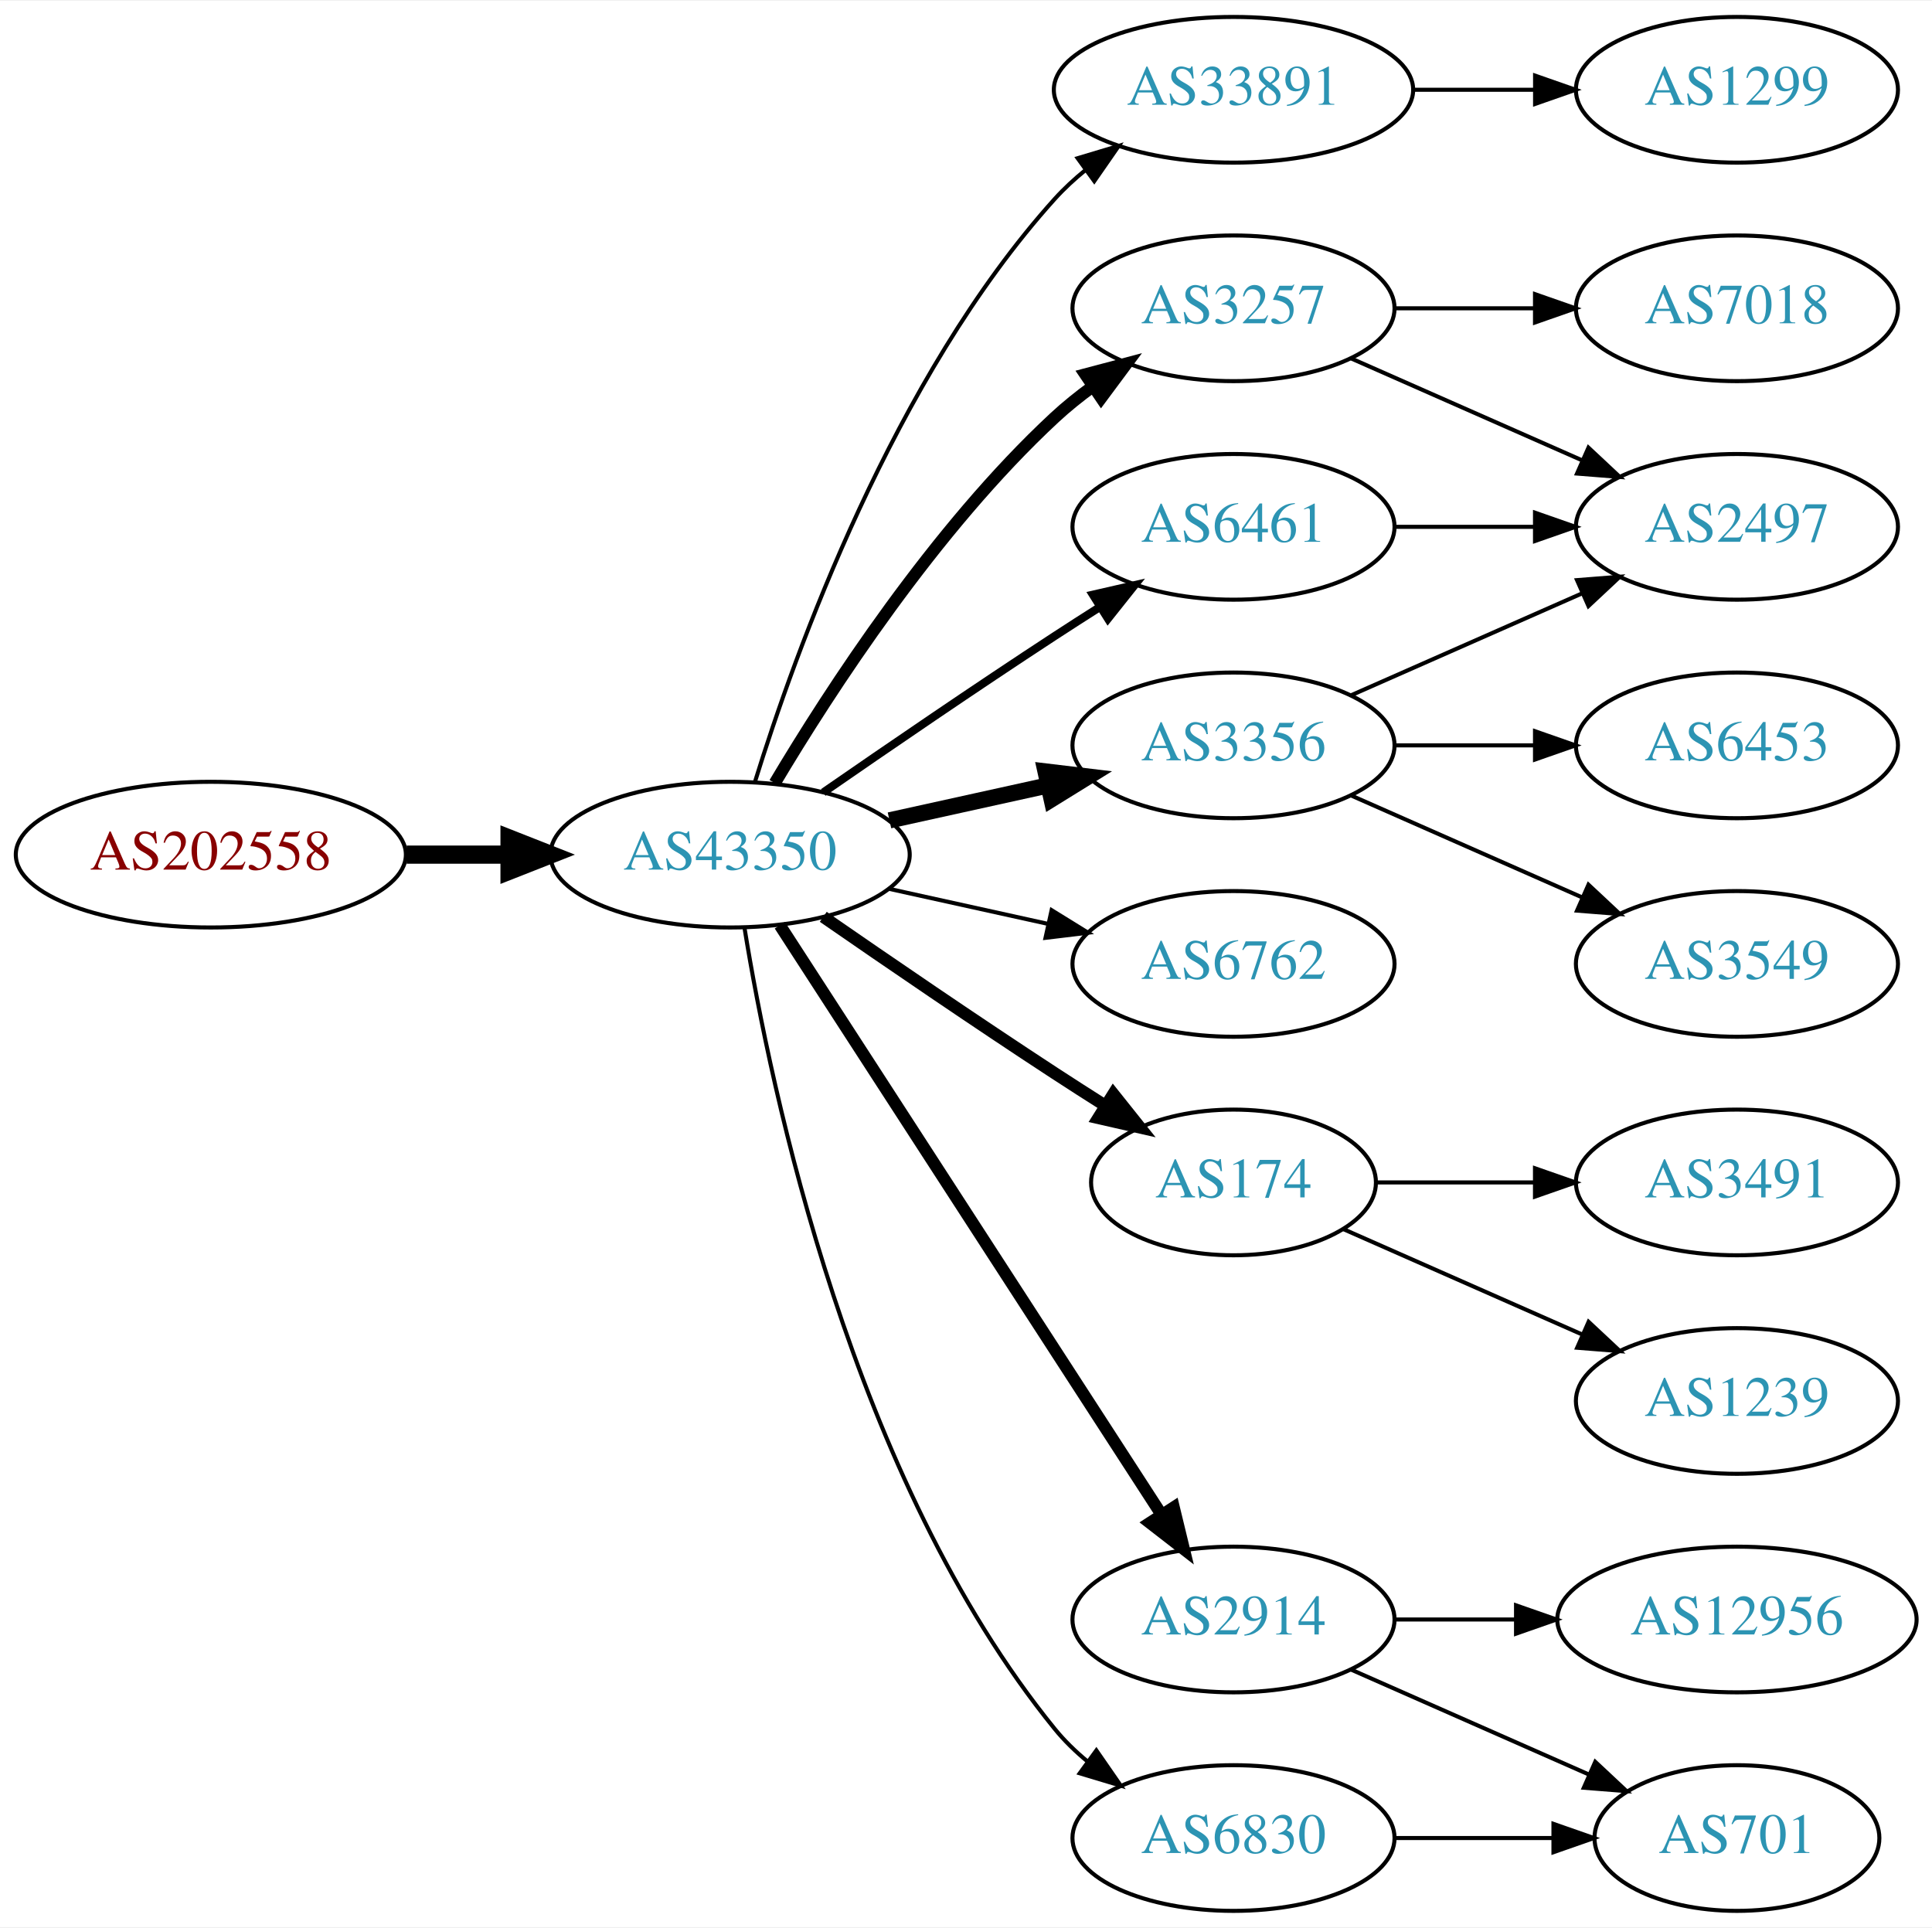
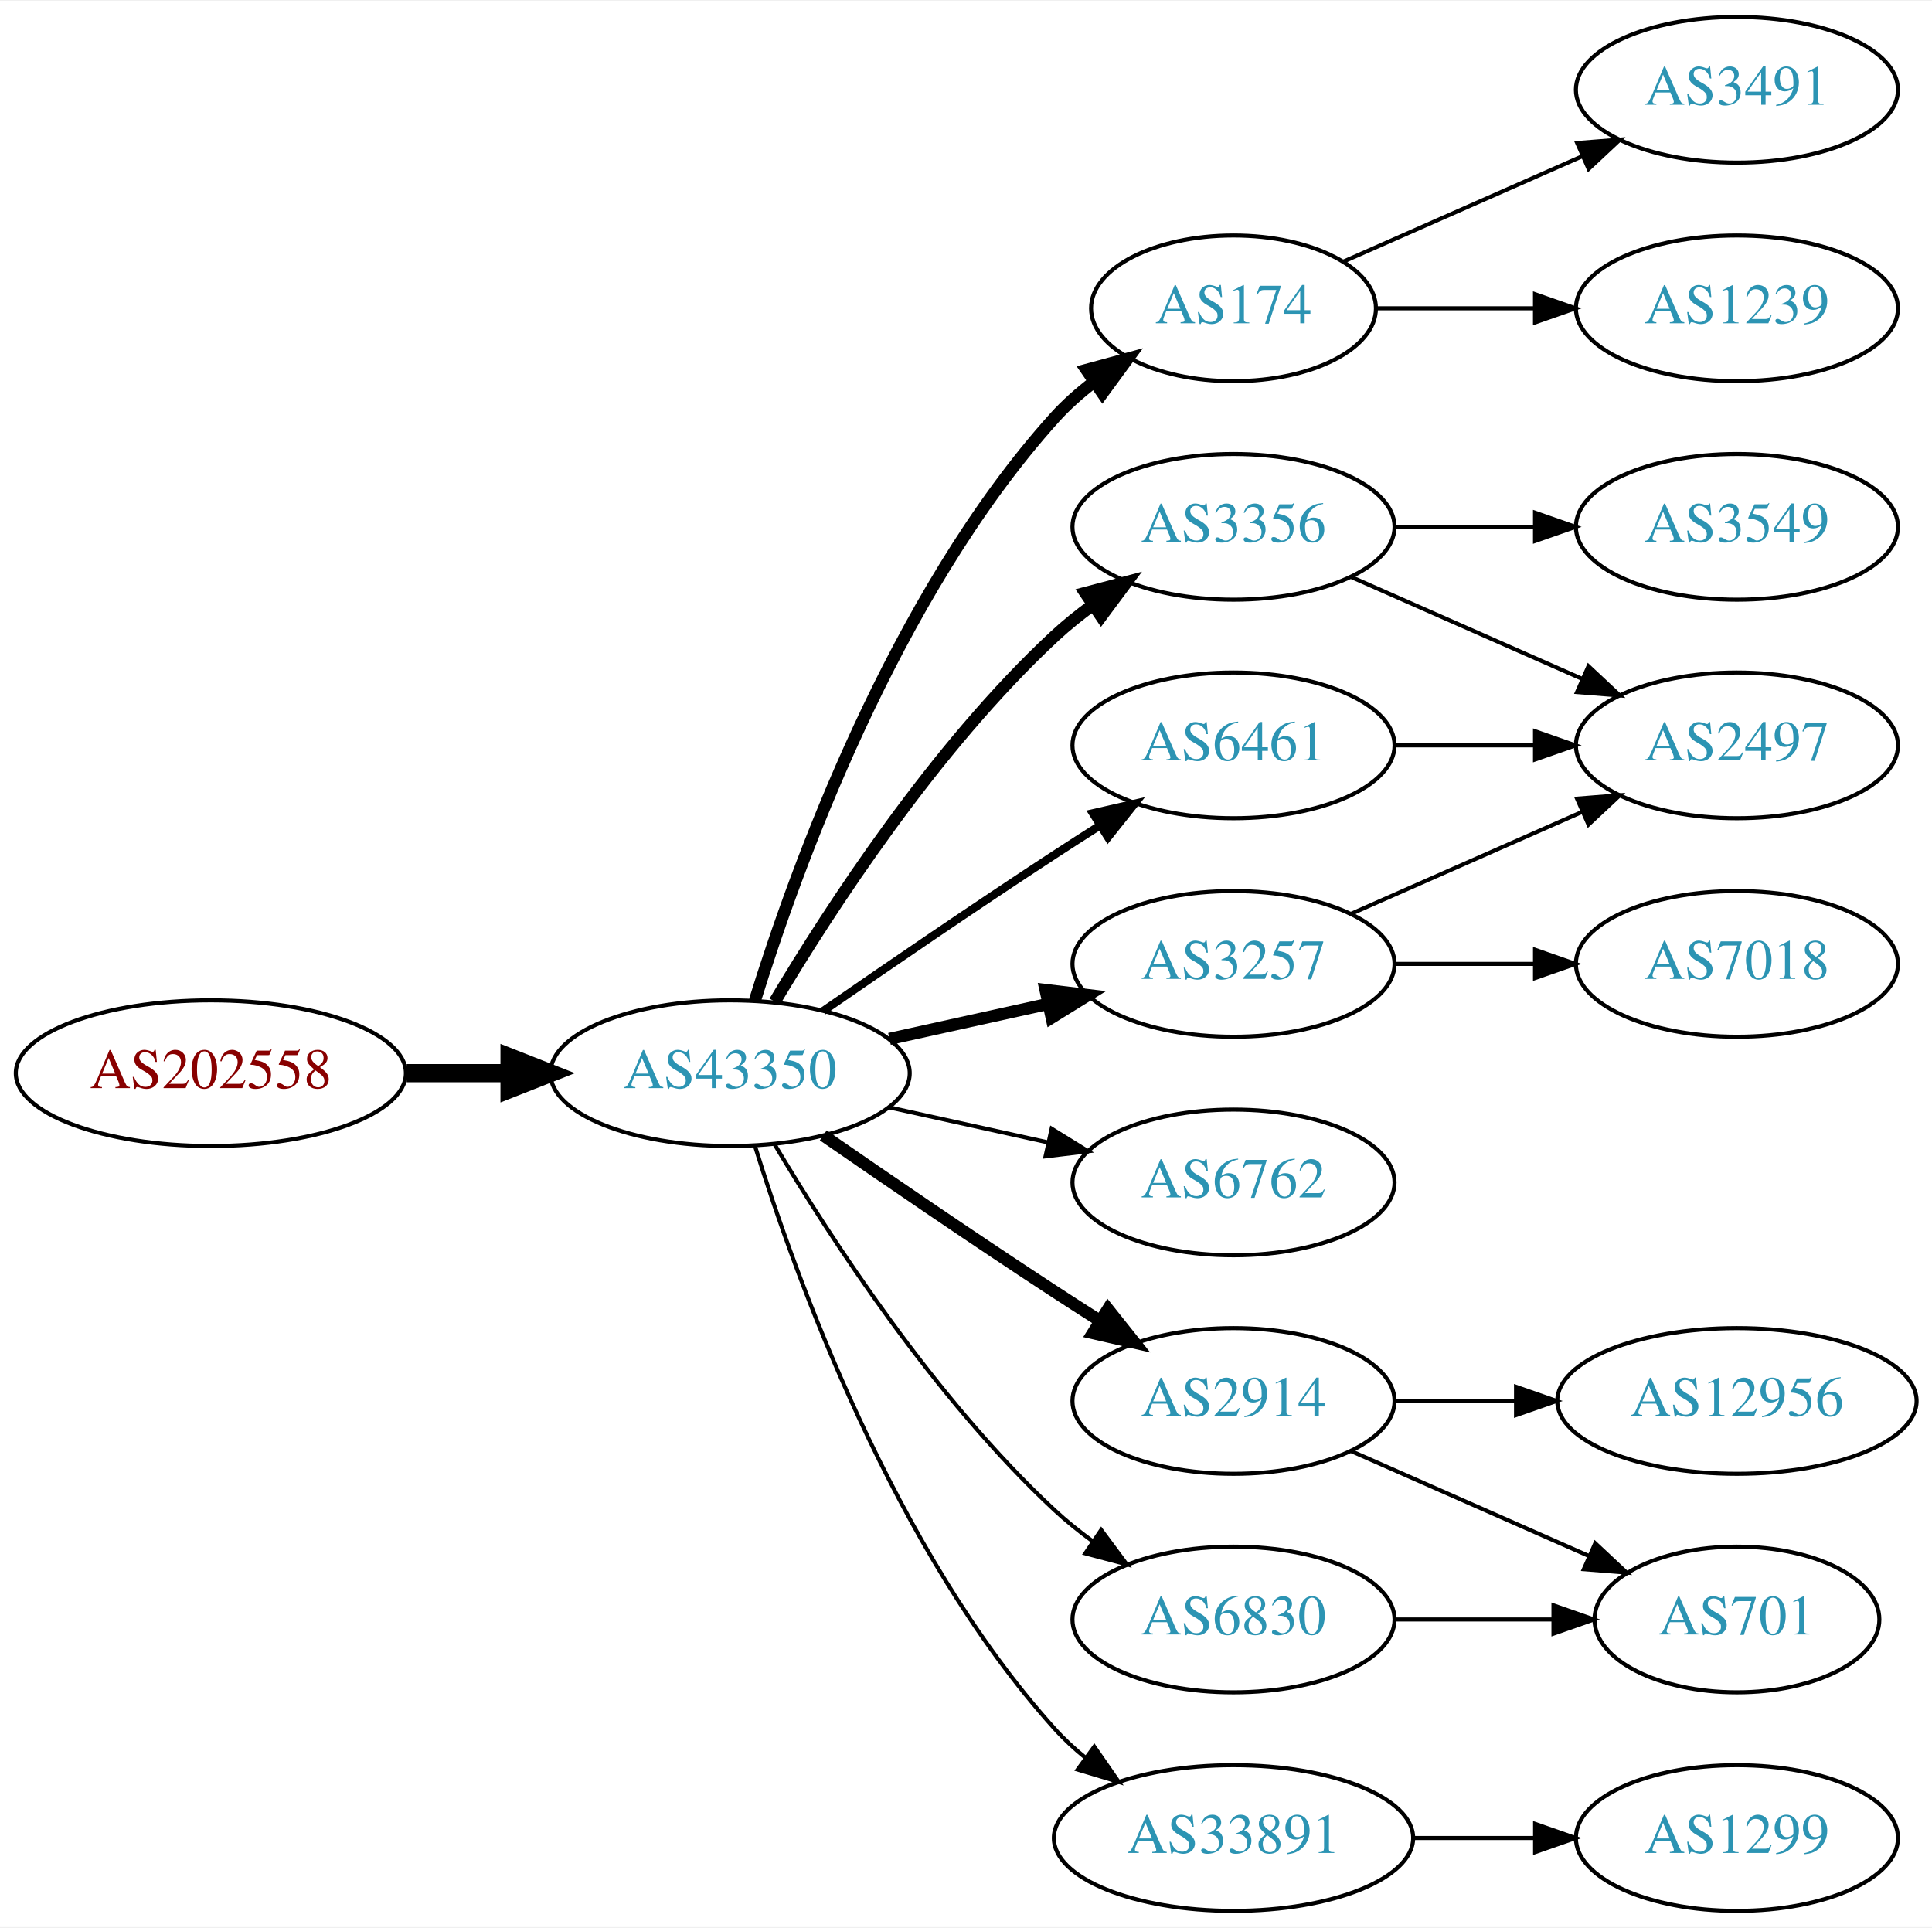
<svg xmlns="http://www.w3.org/2000/svg" xmlns:xlink="http://www.w3.org/1999/xlink" width="477pt" height="476pt" viewBox="0.00 0.00 477.37 476.00">
  <g id="graph0" class="graph" transform="scale(1 1) rotate(0) translate(4 472)">
    <polygon fill="white" stroke="none" points="-4,4 -4,-472 473.368,-472 473.368,4 -4,4" />
    <g id="node1" class="node">
      <g id="a_node1">
        <a xlink:href="/asn/202558" xlink:title="AS202558 ~ FAIRNODE-AS [AT]">
-           <ellipse fill="#ffffff" stroke="black" cx="48.096" cy="-261" rx="48.192" ry="18" />
-           <text text-anchor="middle" x="48.096" y="-257.3" font-family="Times,serif" font-size="14.00" fill="#880000">AS202558</text>
+           <ellipse fill="#ffffff" stroke="black" cx="48.096" cy="-207" rx="48.192" ry="18" />
+           <text text-anchor="middle" x="48.096" y="-203.3" font-family="Times,serif" font-size="14.00" fill="#880000">AS202558</text>
        </a>
      </g>
    </g>
    <g id="node2" class="node">
      <g id="a_node2">
        <a xlink:href="/asn/43350" xlink:title="AS43350 ~ NForce Entertainment B.V. [NL]">
-           <ellipse fill="#ffffff" stroke="black" cx="176.388" cy="-261" rx="44.393" ry="18" />
-           <text text-anchor="middle" x="176.388" y="-257.3" font-family="Times,serif" font-size="14.00" fill="#2c94b3">AS43350</text>
+           <ellipse fill="#ffffff" stroke="black" cx="176.388" cy="-207" rx="44.393" ry="18" />
+           <text text-anchor="middle" x="176.388" y="-203.3" font-family="Times,serif" font-size="14.00" fill="#2c94b3">AS43350</text>
        </a>
      </g>
    </g>
    <g id="edge1" class="edge">
-       <path fill="none" stroke="black" stroke-width="4.5" d="M96.481,-261C104.742,-261 113.386,-261 121.799,-261" />
-       <polygon fill="black" stroke="black" stroke-width="4.5" points="121.904,-264.938 131.904,-261 121.904,-257.063 121.904,-264.938" />
+       <path fill="none" stroke="black" stroke-width="4.5" d="M96.481,-207C104.742,-207 113.386,-207 121.799,-207" />
+       <polygon fill="black" stroke="black" stroke-width="4.5" points="121.904,-210.938 131.904,-207 121.904,-203.063 121.904,-210.938" />
    </g>
    <g id="node3" class="node">
      <g id="a_node3">
-         <a xlink:href="/asn/3257" xlink:title="AS3257 ~ GTT [DE]">
-           <ellipse fill="#ffffff" stroke="black" cx="300.78" cy="-396" rx="39.794" ry="18" />
-           <text text-anchor="middle" x="300.78" y="-392.3" font-family="Times,serif" font-size="14.00" fill="#2c94b3">AS3257</text>
+         <a xlink:href="/asn/174" xlink:title="AS174 ~ Cogent Communications [US]">
+           <ellipse fill="#ffffff" stroke="black" cx="300.78" cy="-396" rx="35.194" ry="18" />
+           <text text-anchor="middle" x="300.78" y="-392.3" font-family="Times,serif" font-size="14.00" fill="#2c94b3">AS174</text>
        </a>
      </g>
    </g>
    <g id="edge2" class="edge">
-       <path fill="none" stroke="black" stroke-width="3" d="M187.433,-278.671C201.004,-301.472 226.937,-341.472 256.584,-369 259.49,-371.699 262.703,-374.28 266.027,-376.703" />
-       <polygon fill="black" stroke="black" stroke-width="3" points="264.162,-379.667 274.405,-382.375 268.087,-373.87 264.162,-379.667" />
+       <path fill="none" stroke="black" stroke-width="3" d="M182.525,-224.94C192.428,-256.979 216.766,-324.812 256.584,-369 259.448,-372.178 262.772,-375.119 266.279,-377.8" />
+       <polygon fill="black" stroke="black" stroke-width="3" points="264.446,-380.786 274.668,-383.569 268.412,-375.018 264.446,-380.786" />
    </g>
    <g id="node4" class="node">
      <g id="a_node4">
-         <a xlink:href="/asn/33891" xlink:title="AS33891 ~ CORE-BACKBONE GMBH GLOBAL NETWORK [DE]">
-           <ellipse fill="#ffffff" stroke="black" cx="300.78" cy="-450" rx="44.393" ry="18" />
-           <text text-anchor="middle" x="300.78" y="-446.3" font-family="Times,serif" font-size="14.00" fill="#2c94b3">AS33891</text>
+         <a xlink:href="/asn/3356" xlink:title="AS3356 ~ Level 3 Parent, LLC [US]">
+           <ellipse fill="#ffffff" stroke="black" cx="300.78" cy="-342" rx="39.794" ry="18" />
+           <text text-anchor="middle" x="300.78" y="-338.3" font-family="Times,serif" font-size="14.00" fill="#2c94b3">AS3356</text>
        </a>
      </g>
    </g>
    <g id="edge3" class="edge">
-       <path fill="none" stroke="black" d="M182.525,-278.94C192.428,-310.979 216.766,-378.812 256.584,-423 258.904,-425.575 261.525,-427.994 264.303,-430.244" />
-       <polygon fill="black" stroke="black" points="262.268,-433.092 272.418,-436.132 266.379,-427.426 262.268,-433.092" />
+       <path fill="none" stroke="black" stroke-width="3" d="M187.433,-224.671C201.004,-247.472 226.937,-287.472 256.584,-315 259.49,-317.699 262.703,-320.28 266.027,-322.703" />
+       <polygon fill="black" stroke="black" stroke-width="3" points="264.162,-325.667 274.405,-328.375 268.087,-319.87 264.162,-325.667" />
    </g>
    <g id="node5" class="node">
      <g id="a_node5">
-         <a xlink:href="/asn/3356" xlink:title="AS3356 ~ Level 3 Parent, LLC [US]">
-           <ellipse fill="#ffffff" stroke="black" cx="300.78" cy="-288" rx="39.794" ry="18" />
-           <text text-anchor="middle" x="300.78" y="-284.3" font-family="Times,serif" font-size="14.00" fill="#2c94b3">AS3356</text>
+         <a xlink:href="/asn/2914" xlink:title="AS2914 ~ NTT America, Inc. [US]">
+           <ellipse fill="#ffffff" stroke="black" cx="300.78" cy="-126" rx="39.794" ry="18" />
+           <text text-anchor="middle" x="300.78" y="-122.3" font-family="Times,serif" font-size="14.00" fill="#2c94b3">AS2914</text>
        </a>
      </g>
    </g>
    <g id="edge4" class="edge">
-       <path fill="none" stroke="black" stroke-width="4" d="M215.777,-269.469C228.168,-272.202 242.015,-275.257 254.836,-278.085" />
-       <polygon fill="black" stroke="black" stroke-width="4" points="254.331,-281.558 264.85,-280.295 255.839,-274.722 254.331,-281.558" />
+       <path fill="none" stroke="black" stroke-width="3" d="M199.418,-191.633C215.221,-180.695 237.077,-165.739 256.584,-153 260.166,-150.661 263.936,-148.241 267.696,-145.856" />
+       <polygon fill="black" stroke="black" stroke-width="3" points="269.759,-148.693 276.357,-140.404 266.03,-142.769 269.759,-148.693" />
    </g>
    <g id="node6" class="node">
      <g id="a_node6">
-         <a xlink:href="/asn/174" xlink:title="AS174 ~ Cogent Communications [US]">
-           <ellipse fill="#ffffff" stroke="black" cx="300.78" cy="-180" rx="35.194" ry="18" />
-           <text text-anchor="middle" x="300.78" y="-176.3" font-family="Times,serif" font-size="14.00" fill="#2c94b3">AS174</text>
+         <a xlink:href="/asn/3257" xlink:title="AS3257 ~ GTT [DE]">
+           <ellipse fill="#ffffff" stroke="black" cx="300.78" cy="-234" rx="39.794" ry="18" />
+           <text text-anchor="middle" x="300.78" y="-230.3" font-family="Times,serif" font-size="14.00" fill="#2c94b3">AS3257</text>
        </a>
      </g>
    </g>
    <g id="edge5" class="edge">
-       <path fill="none" stroke="black" stroke-width="3" d="M199.418,-245.633C215.221,-234.695 237.077,-219.739 256.584,-207 260.628,-204.358 264.914,-201.615 269.153,-198.933" />
-       <polygon fill="black" stroke="black" stroke-width="3" points="271.09,-201.85 277.697,-193.568 267.367,-195.921 271.09,-201.85" />
+       <path fill="none" stroke="black" stroke-width="3" d="M215.777,-215.469C228.168,-218.202 242.015,-221.257 254.836,-224.085" />
+       <polygon fill="black" stroke="black" stroke-width="3" points="254.331,-227.558 264.85,-226.295 255.839,-220.722 254.331,-227.558" />
    </g>
    <g id="node7" class="node">
      <g id="a_node7">
        <a xlink:href="/asn/6762" xlink:title="AS6762 ~ TELECOM ITALIA SPARKLE S.p.A. [IT]">
-           <ellipse fill="#ffffff" stroke="black" cx="300.78" cy="-234" rx="39.794" ry="18" />
-           <text text-anchor="middle" x="300.78" y="-230.3" font-family="Times,serif" font-size="14.00" fill="#2c94b3">AS6762</text>
+           <ellipse fill="#ffffff" stroke="black" cx="300.78" cy="-180" rx="39.794" ry="18" />
+           <text text-anchor="middle" x="300.78" y="-176.3" font-family="Times,serif" font-size="14.00" fill="#2c94b3">AS6762</text>
        </a>
      </g>
    </g>
    <g id="edge6" class="edge">
-       <path fill="none" stroke="black" d="M215.777,-252.531C228.168,-249.798 242.015,-246.743 254.836,-243.915" />
-       <polygon fill="black" stroke="black" points="255.839,-247.278 264.85,-241.705 254.331,-240.442 255.839,-247.278" />
+       <path fill="none" stroke="black" d="M215.777,-198.531C228.168,-195.798 242.015,-192.743 254.836,-189.915" />
+       <polygon fill="black" stroke="black" points="255.839,-193.278 264.85,-187.705 254.331,-186.442 255.839,-193.278" />
    </g>
    <g id="node8" class="node">
      <g id="a_node8">
-         <a xlink:href="/asn/2914" xlink:title="AS2914 ~ NTT America, Inc. [US]">
-           <ellipse fill="#ffffff" stroke="black" cx="300.78" cy="-72" rx="39.794" ry="18" />
-           <text text-anchor="middle" x="300.78" y="-68.3" font-family="Times,serif" font-size="14.00" fill="#2c94b3">AS2914</text>
+         <a xlink:href="/asn/33891" xlink:title="AS33891 ~ CORE-BACKBONE GMBH GLOBAL NETWORK [DE]">
+           <ellipse fill="#ffffff" stroke="black" cx="300.78" cy="-18" rx="44.393" ry="18" />
+           <text text-anchor="middle" x="300.78" y="-14.3" font-family="Times,serif" font-size="14.00" fill="#2c94b3">AS33891</text>
        </a>
      </g>
    </g>
    <g id="edge7" class="edge">
-       <path fill="none" stroke="black" stroke-width="3" d="M188.683,-243.558C210.268,-210.225 257.484,-137.314 282.856,-98.134" />
-       <polygon fill="black" stroke="black" stroke-width="3" points="286.014,-99.696 288.512,-89.4 280.139,-95.891 286.014,-99.696" />
+       <path fill="none" stroke="black" d="M182.525,-189.06C192.428,-157.021 216.766,-89.188 256.584,-45 258.904,-42.425 261.525,-40.006 264.303,-37.756" />
+       <polygon fill="black" stroke="black" points="266.379,-40.574 272.418,-31.868 262.268,-34.907 266.379,-40.574" />
    </g>
    <g id="node9" class="node">
      <g id="a_node9">
-         <a xlink:href="/asn/6461" xlink:title="AS6461 ~ Zayo Bandwidth [US]">
-           <ellipse fill="#ffffff" stroke="black" cx="300.78" cy="-342" rx="39.794" ry="18" />
-           <text text-anchor="middle" x="300.78" y="-338.3" font-family="Times,serif" font-size="14.00" fill="#2c94b3">AS6461</text>
+         <a xlink:href="/asn/6830" xlink:title="AS6830 ~ LGI-UPC [AT]">
+           <ellipse fill="#ffffff" stroke="black" cx="300.78" cy="-72" rx="39.794" ry="18" />
+           <text text-anchor="middle" x="300.78" y="-68.3" font-family="Times,serif" font-size="14.00" fill="#2c94b3">AS6830</text>
        </a>
      </g>
    </g>
    <g id="edge8" class="edge">
-       <path fill="none" stroke="black" stroke-width="2" d="M199.418,-276.367C215.221,-287.305 237.077,-302.261 256.584,-315 260.166,-317.339 263.936,-319.759 267.696,-322.144" />
-       <polygon fill="black" stroke="black" stroke-width="2" points="266.03,-325.231 276.357,-327.596 269.759,-319.307 266.03,-325.231" />
+       <path fill="none" stroke="black" d="M187.433,-189.329C201.004,-166.528 226.937,-126.528 256.584,-99 259.49,-96.302 262.703,-93.72 266.027,-91.297" />
+       <polygon fill="black" stroke="black" points="268.087,-94.13 274.405,-85.625 264.162,-88.333 268.087,-94.13" />
    </g>
    <g id="node10" class="node">
      <g id="a_node10">
-         <a xlink:href="/asn/6830" xlink:title="AS6830 ~ LGI-UPC [AT]">
-           <ellipse fill="#ffffff" stroke="black" cx="300.78" cy="-18" rx="39.794" ry="18" />
-           <text text-anchor="middle" x="300.78" y="-14.3" font-family="Times,serif" font-size="14.00" fill="#2c94b3">AS6830</text>
+         <a xlink:href="/asn/6461" xlink:title="AS6461 ~ Zayo Bandwidth [US]">
+           <ellipse fill="#ffffff" stroke="black" cx="300.78" cy="-288" rx="39.794" ry="18" />
+           <text text-anchor="middle" x="300.78" y="-284.3" font-family="Times,serif" font-size="14.00" fill="#2c94b3">AS6461</text>
        </a>
      </g>
    </g>
    <g id="edge9" class="edge">
-       <path fill="none" stroke="black" d="M179.968,-242.822C186.423,-203.003 206.495,-106.714 256.584,-45 258.952,-42.082 261.725,-39.388 264.702,-36.925" />
-       <polygon fill="black" stroke="black" points="266.894,-39.659 272.924,-30.948 262.778,-33.997 266.894,-39.659" />
+       <path fill="none" stroke="black" stroke-width="2" d="M199.418,-222.367C215.221,-233.305 237.077,-248.261 256.584,-261 260.166,-263.339 263.936,-265.759 267.696,-268.144" />
+       <polygon fill="black" stroke="black" stroke-width="2" points="266.03,-271.231 276.357,-273.596 269.759,-265.307 266.03,-271.231" />
    </g>
    <g id="node11" class="node">
      <g id="a_node11">
-         <a xlink:href="/asn/2497" xlink:title="AS2497 ~ Internet Initiative Japan Inc. [JP]">
-           <ellipse fill="#ffffff" stroke="black" cx="425.172" cy="-342" rx="39.794" ry="18" />
-           <text text-anchor="middle" x="425.172" y="-338.3" font-family="Times,serif" font-size="14.00" fill="#2c94b3">AS2497</text>
+         <a xlink:href="/asn/3491" xlink:title="AS3491 ~ PCCW Global, Inc. [US]">
+           <ellipse fill="#ffffff" stroke="black" cx="425.172" cy="-450" rx="39.794" ry="18" />
+           <text text-anchor="middle" x="425.172" y="-446.3" font-family="Times,serif" font-size="14.00" fill="#2c94b3">AS3491</text>
        </a>
      </g>
    </g>
    <g id="edge10" class="edge">
-       <path fill="none" stroke="black" d="M329.859,-383.611C346.807,-376.134 368.604,-366.517 386.974,-358.412" />
-       <polygon fill="black" stroke="black" points="388.487,-361.57 396.223,-354.331 385.661,-355.166 388.487,-361.57" />
+       <path fill="none" stroke="black" d="M328.036,-407.584C345.221,-415.167 367.935,-425.188 386.969,-433.586" />
+       <polygon fill="black" stroke="black" points="385.695,-436.849 396.257,-437.684 388.521,-430.445 385.695,-436.849" />
    </g>
    <g id="node12" class="node">
      <g id="a_node12">
-         <a xlink:href="/asn/7018" xlink:title="AS7018 ~ AT&amp;T Services, Inc. [US]">
+         <a xlink:href="/asn/1239" xlink:title="AS1239 ~ Sprint [US]">
          <ellipse fill="#ffffff" stroke="black" cx="425.172" cy="-396" rx="39.794" ry="18" />
-           <text text-anchor="middle" x="425.172" y="-392.3" font-family="Times,serif" font-size="14.00" fill="#2c94b3">AS7018</text>
+           <text text-anchor="middle" x="425.172" y="-392.3" font-family="Times,serif" font-size="14.00" fill="#2c94b3">AS1239</text>
        </a>
      </g>
    </g>
    <g id="edge11" class="edge">
-       <path fill="none" stroke="black" d="M340.505,-396C351.444,-396 363.494,-396 374.961,-396" />
-       <polygon fill="black" stroke="black" points="375.278,-399.5 385.278,-396 375.278,-392.5 375.278,-399.5" />
+       <path fill="none" stroke="black" d="M336.198,-396C348.249,-396 362.025,-396 375.043,-396" />
+       <polygon fill="black" stroke="black" points="375.273,-399.5 385.273,-396 375.273,-392.5 375.273,-399.5" />
    </g>
    <g id="node13" class="node">
      <g id="a_node13">
-         <a xlink:href="/asn/1299" xlink:title="AS1299 ~ Telia Carrier [EU]">
-           <ellipse fill="#ffffff" stroke="black" cx="425.172" cy="-450" rx="39.794" ry="18" />
-           <text text-anchor="middle" x="425.172" y="-446.3" font-family="Times,serif" font-size="14.00" fill="#2c94b3">AS1299</text>
+         <a xlink:href="/asn/3549" xlink:title="AS3549 ~ Level 3 Parent, LLC [US]">
+           <ellipse fill="#ffffff" stroke="black" cx="425.172" cy="-342" rx="39.794" ry="18" />
+           <text text-anchor="middle" x="425.172" y="-338.3" font-family="Times,serif" font-size="14.00" fill="#2c94b3">AS3549</text>
        </a>
      </g>
    </g>
    <g id="edge12" class="edge">
-       <path fill="none" stroke="black" d="M345.275,-450C354.964,-450 365.301,-450 375.194,-450" />
-       <polygon fill="black" stroke="black" points="375.296,-453.5 385.296,-450 375.296,-446.5 375.296,-453.5" />
-     </g>
-     <g id="edge14" class="edge">
-       <path fill="none" stroke="black" d="M329.859,-300.389C346.807,-307.866 368.604,-317.483 386.974,-325.588" />
-       <polygon fill="black" stroke="black" points="385.661,-328.834 396.223,-329.669 388.487,-322.43 385.661,-328.834" />
+       <path fill="none" stroke="black" d="M340.505,-342C351.444,-342 363.494,-342 374.961,-342" />
+       <polygon fill="black" stroke="black" points="375.278,-345.5 385.278,-342 375.278,-338.5 375.278,-345.5" />
    </g>
    <g id="node14" class="node">
      <g id="a_node14">
-         <a xlink:href="/asn/6453" xlink:title="AS6453 ~ TATA COMMUNICATIONS (AMERICA) INC [US]">
+         <a xlink:href="/asn/2497" xlink:title="AS2497 ~ Internet Initiative Japan Inc. [JP]">
          <ellipse fill="#ffffff" stroke="black" cx="425.172" cy="-288" rx="39.794" ry="18" />
-           <text text-anchor="middle" x="425.172" y="-284.3" font-family="Times,serif" font-size="14.00" fill="#2c94b3">AS6453</text>
+           <text text-anchor="middle" x="425.172" y="-284.3" font-family="Times,serif" font-size="14.00" fill="#2c94b3">AS2497</text>
        </a>
      </g>
    </g>
    <g id="edge13" class="edge">
+       <path fill="none" stroke="black" d="M329.859,-329.611C346.807,-322.134 368.604,-312.517 386.974,-304.412" />
+       <polygon fill="black" stroke="black" points="388.487,-307.57 396.223,-300.331 385.661,-301.166 388.487,-307.57" />
+     </g>
+     <g id="node15" class="node">
+       <g id="a_node15">
+         <a xlink:href="/asn/701" xlink:title="AS701 ~ UUNET [US]">
+           <ellipse fill="#ffffff" stroke="black" cx="425.172" cy="-72" rx="35.194" ry="18" />
+           <text text-anchor="middle" x="425.172" y="-68.3" font-family="Times,serif" font-size="14.00" fill="#2c94b3">AS701</text>
+         </a>
+       </g>
+     </g>
+     <g id="edge14" class="edge">
+       <path fill="none" stroke="black" d="M329.859,-113.611C347.288,-105.922 369.845,-95.969 388.528,-87.726" />
+       <polygon fill="black" stroke="black" points="390.162,-90.831 397.898,-83.592 387.336,-84.427 390.162,-90.831" />
+     </g>
+     <g id="node16" class="node">
+       <g id="a_node16">
+         <a xlink:href="/asn/12956" xlink:title="AS12956 ~ TELXIUS [ES]">
+           <ellipse fill="#ffffff" stroke="black" cx="425.172" cy="-126" rx="44.393" ry="18" />
+           <text text-anchor="middle" x="425.172" y="-122.3" font-family="Times,serif" font-size="14.00" fill="#2c94b3">AS12956</text>
+         </a>
+       </g>
+     </g>
+     <g id="edge15" class="edge">
+       <path fill="none" stroke="black" d="M340.505,-126C349.965,-126 360.257,-126 370.284,-126" />
+       <polygon fill="black" stroke="black" points="370.59,-129.5 380.59,-126 370.59,-122.5 370.59,-129.5" />
+     </g>
+     <g id="edge16" class="edge">
+       <path fill="none" stroke="black" d="M329.859,-246.389C346.807,-253.866 368.604,-263.483 386.974,-271.588" />
+       <polygon fill="black" stroke="black" points="385.661,-274.834 396.223,-275.669 388.487,-268.43 385.661,-274.834" />
+     </g>
+     <g id="node17" class="node">
+       <g id="a_node17">
+         <a xlink:href="/asn/7018" xlink:title="AS7018 ~ AT&amp;T Services, Inc. [US]">
+           <ellipse fill="#ffffff" stroke="black" cx="425.172" cy="-234" rx="39.794" ry="18" />
+           <text text-anchor="middle" x="425.172" y="-230.3" font-family="Times,serif" font-size="14.00" fill="#2c94b3">AS7018</text>
+         </a>
+       </g>
+     </g>
+     <g id="edge17" class="edge">
+       <path fill="none" stroke="black" d="M340.505,-234C351.444,-234 363.494,-234 374.961,-234" />
+       <polygon fill="black" stroke="black" points="375.278,-237.5 385.278,-234 375.278,-230.5 375.278,-237.5" />
+     </g>
+     <g id="node18" class="node">
+       <g id="a_node18">
+         <a xlink:href="/asn/1299" xlink:title="AS1299 ~ Telia Carrier [EU]">
+           <ellipse fill="#ffffff" stroke="black" cx="425.172" cy="-18" rx="39.794" ry="18" />
+           <text text-anchor="middle" x="425.172" y="-14.3" font-family="Times,serif" font-size="14.00" fill="#2c94b3">AS1299</text>
+         </a>
+       </g>
+     </g>
+     <g id="edge18" class="edge">
+       <path fill="none" stroke="black" d="M345.275,-18C354.964,-18 365.301,-18 375.194,-18" />
+       <polygon fill="black" stroke="black" points="375.296,-21.5 385.296,-18 375.296,-14.5 375.296,-21.5" />
+     </g>
+     <g id="edge19" class="edge">
+       <path fill="none" stroke="black" d="M340.505,-72C352.994,-72 366.933,-72 379.797,-72" />
+       <polygon fill="black" stroke="black" points="379.835,-75.5 389.835,-72 379.835,-68.5 379.835,-75.5" />
+     </g>
+     <g id="edge20" class="edge">
      <path fill="none" stroke="black" d="M340.505,-288C351.444,-288 363.494,-288 374.961,-288" />
      <polygon fill="black" stroke="black" points="375.278,-291.5 385.278,-288 375.278,-284.5 375.278,-291.5" />
    </g>
-     <g id="node15" class="node">
-       <g id="a_node15">
-         <a xlink:href="/asn/3549" xlink:title="AS3549 ~ Level 3 Parent, LLC [US]">
-           <ellipse fill="#ffffff" stroke="black" cx="425.172" cy="-234" rx="39.794" ry="18" />
-           <text text-anchor="middle" x="425.172" y="-230.3" font-family="Times,serif" font-size="14.00" fill="#2c94b3">AS3549</text>
-         </a>
-       </g>
-     </g>
-     <g id="edge15" class="edge">
-       <path fill="none" stroke="black" d="M329.859,-275.611C346.807,-268.134 368.604,-258.517 386.974,-250.412" />
-       <polygon fill="black" stroke="black" points="388.487,-253.57 396.223,-246.331 385.661,-247.166 388.487,-253.57" />
-     </g>
-     <g id="node16" class="node">
-       <g id="a_node16">
-         <a xlink:href="/asn/1239" xlink:title="AS1239 ~ Sprint [US]">
-           <ellipse fill="#ffffff" stroke="black" cx="425.172" cy="-126" rx="39.794" ry="18" />
-           <text text-anchor="middle" x="425.172" y="-122.3" font-family="Times,serif" font-size="14.00" fill="#2c94b3">AS1239</text>
-         </a>
-       </g>
-     </g>
-     <g id="edge16" class="edge">
-       <path fill="none" stroke="black" d="M328.036,-168.416C345.221,-160.833 367.935,-150.812 386.969,-142.414" />
-       <polygon fill="black" stroke="black" points="388.521,-145.555 396.257,-138.316 385.695,-139.151 388.521,-145.555" />
-     </g>
-     <g id="node17" class="node">
-       <g id="a_node17">
-         <a xlink:href="/asn/3491" xlink:title="AS3491 ~ PCCW Global, Inc. [US]">
-           <ellipse fill="#ffffff" stroke="black" cx="425.172" cy="-180" rx="39.794" ry="18" />
-           <text text-anchor="middle" x="425.172" y="-176.3" font-family="Times,serif" font-size="14.00" fill="#2c94b3">AS3491</text>
-         </a>
-       </g>
-     </g>
-     <g id="edge17" class="edge">
-       <path fill="none" stroke="black" d="M336.198,-180C348.249,-180 362.025,-180 375.043,-180" />
-       <polygon fill="black" stroke="black" points="375.273,-183.5 385.273,-180 375.273,-176.5 375.273,-183.5" />
-     </g>
-     <g id="node18" class="node">
-       <g id="a_node18">
-         <a xlink:href="/asn/12956" xlink:title="AS12956 ~ TELXIUS [ES]">
-           <ellipse fill="#ffffff" stroke="black" cx="425.172" cy="-72" rx="44.393" ry="18" />
-           <text text-anchor="middle" x="425.172" y="-68.3" font-family="Times,serif" font-size="14.00" fill="#2c94b3">AS12956</text>
-         </a>
-       </g>
-     </g>
-     <g id="edge18" class="edge">
-       <path fill="none" stroke="black" d="M340.505,-72C349.965,-72 360.257,-72 370.284,-72" />
-       <polygon fill="black" stroke="black" points="370.59,-75.5 380.59,-72 370.59,-68.5 370.59,-75.5" />
-     </g>
-     <g id="node19" class="node">
-       <g id="a_node19">
-         <a xlink:href="/asn/701" xlink:title="AS701 ~ UUNET [US]">
-           <ellipse fill="#ffffff" stroke="black" cx="425.172" cy="-18" rx="35.194" ry="18" />
-           <text text-anchor="middle" x="425.172" y="-14.3" font-family="Times,serif" font-size="14.00" fill="#2c94b3">AS701</text>
-         </a>
-       </g>
-     </g>
-     <g id="edge19" class="edge">
-       <path fill="none" stroke="black" d="M329.859,-59.611C347.288,-51.922 369.845,-41.969 388.528,-33.726" />
-       <polygon fill="black" stroke="black" points="390.162,-36.831 397.898,-29.592 387.336,-30.427 390.162,-36.831" />
-     </g>
-     <g id="edge20" class="edge">
-       <path fill="none" stroke="black" d="M340.505,-342C351.444,-342 363.494,-342 374.961,-342" />
-       <polygon fill="black" stroke="black" points="375.278,-345.5 385.278,-342 375.278,-338.5 375.278,-345.5" />
-     </g>
-     <g id="edge21" class="edge">
-       <path fill="none" stroke="black" d="M340.505,-18C352.994,-18 366.933,-18 379.797,-18" />
-       <polygon fill="black" stroke="black" points="379.835,-21.5 389.835,-18 379.835,-14.5 379.835,-21.5" />
-     </g>
  </g>
</svg>
